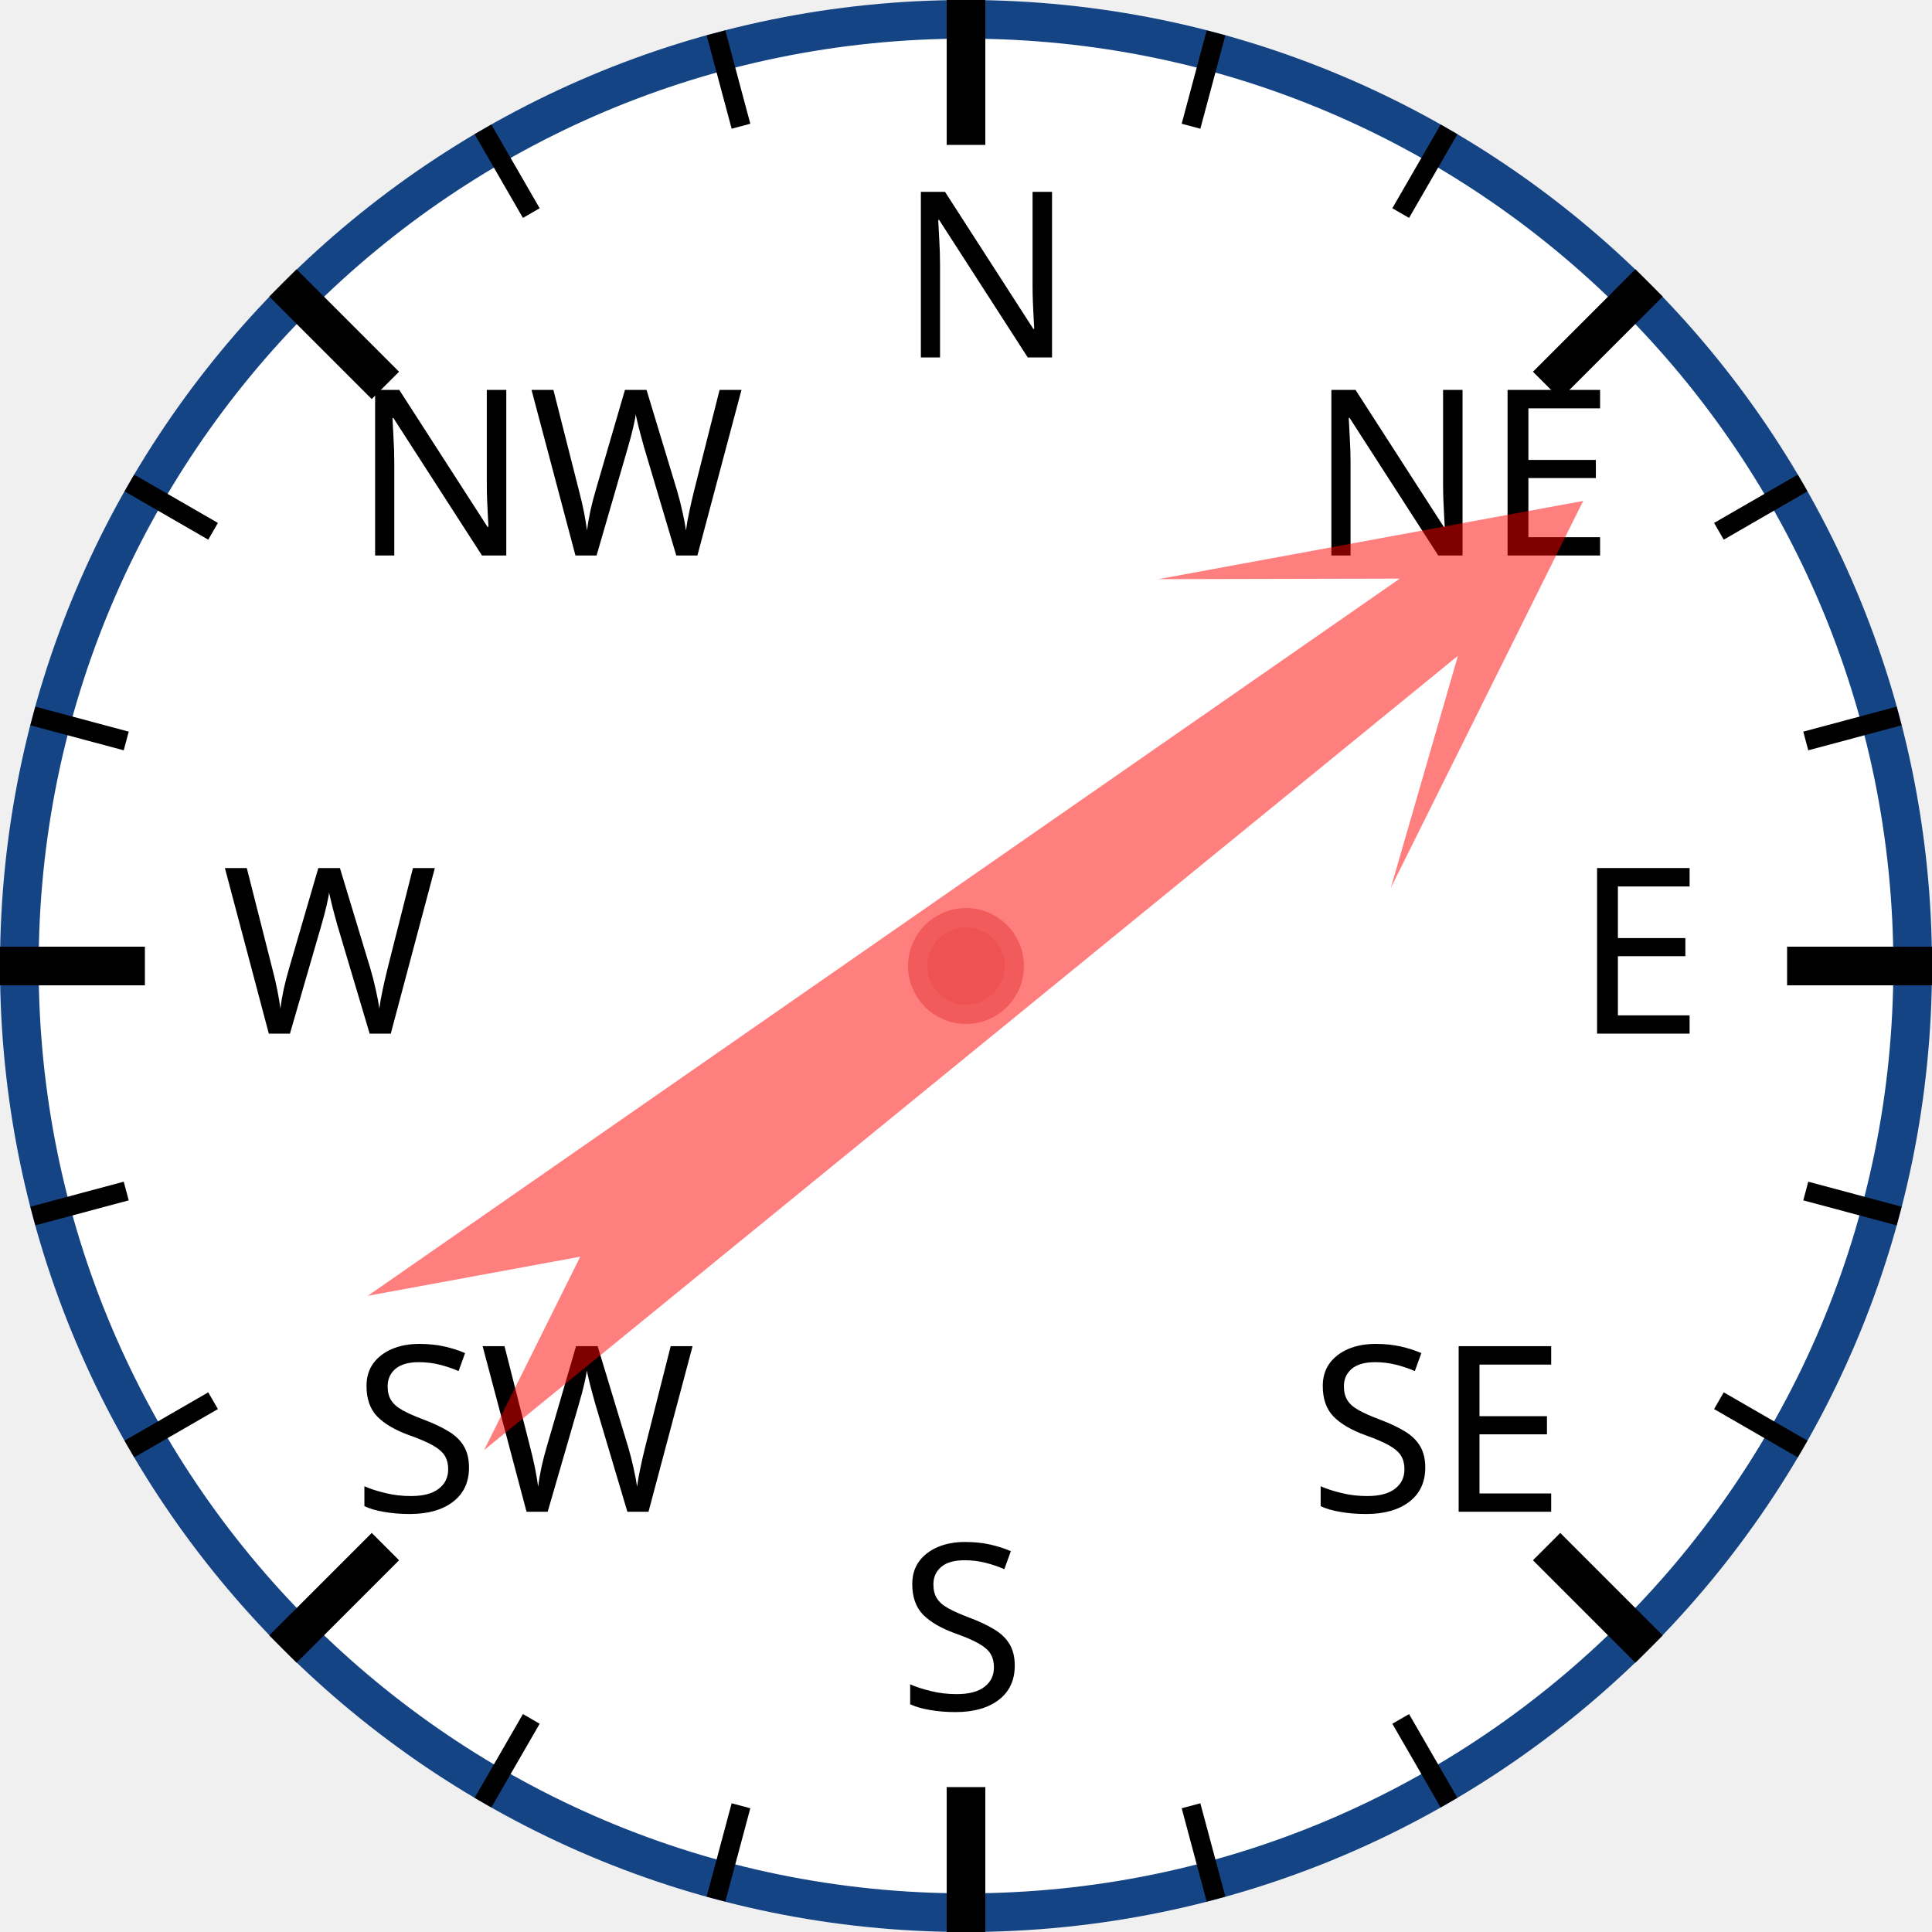
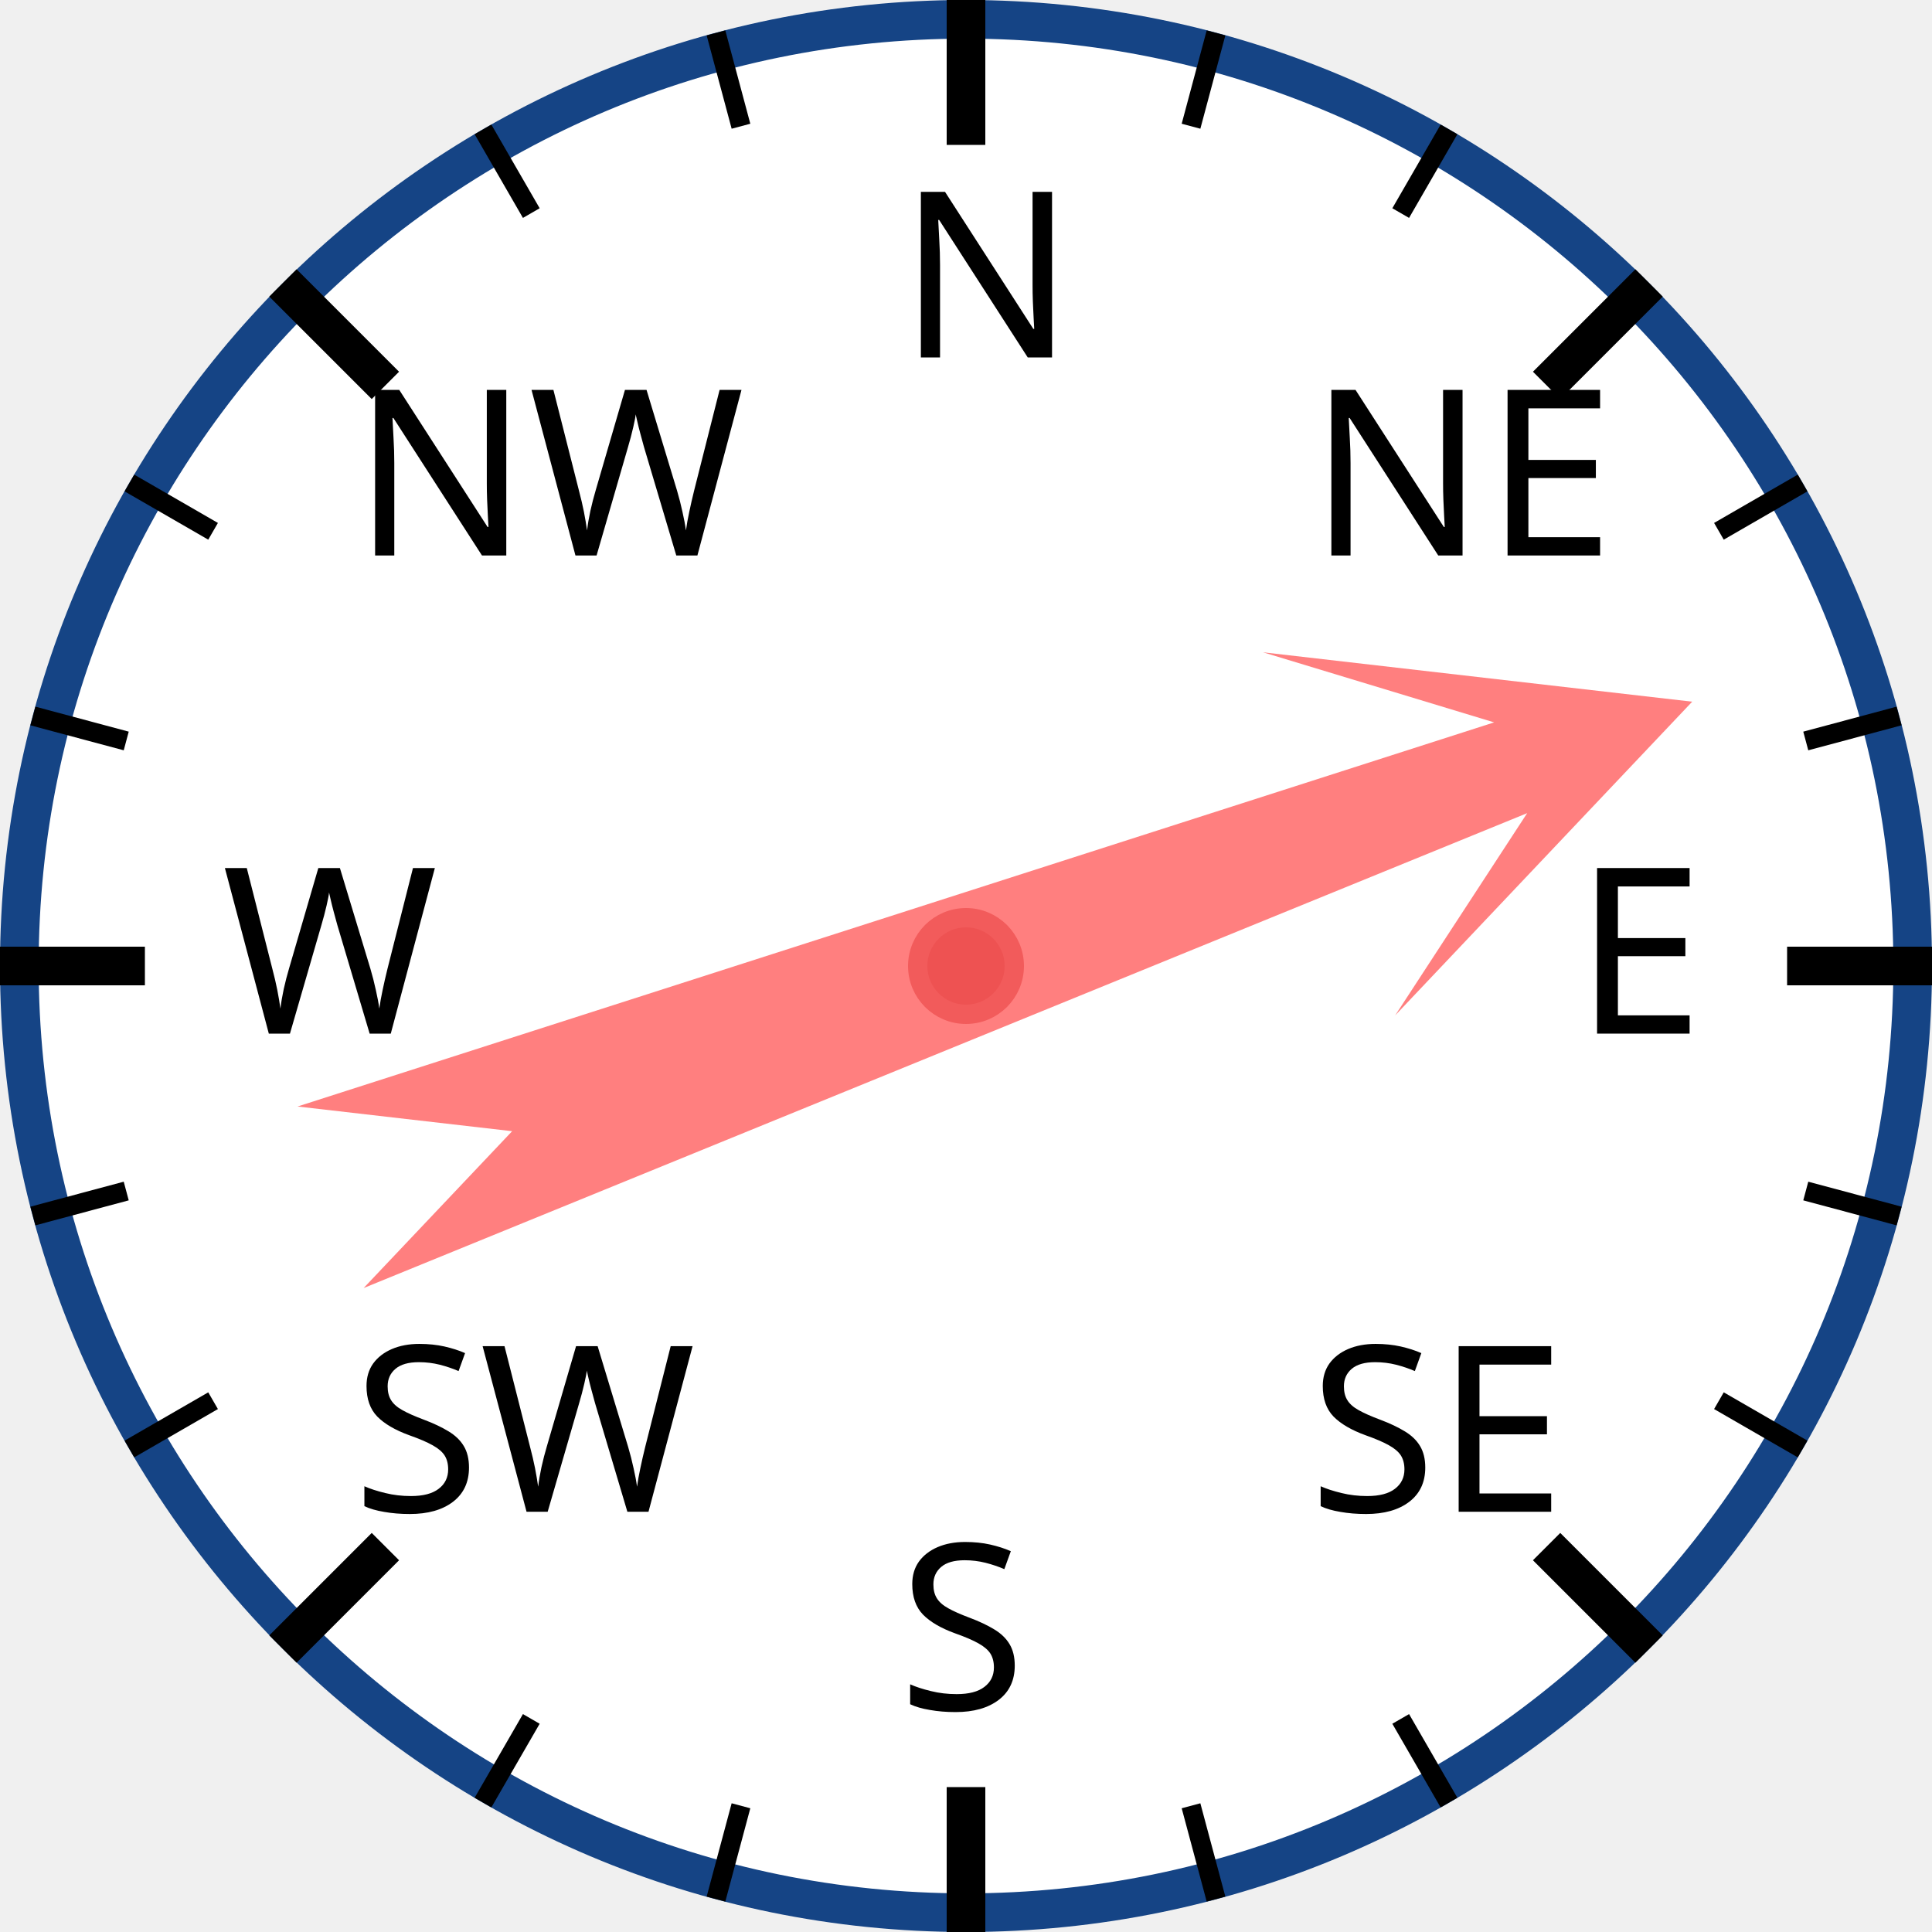
<svg xmlns="http://www.w3.org/2000/svg" width="120px" height="120px" viewBox="0 0 200 200">
  <circle cx="100" cy="100" r="98" style="fill: white; stroke: #154485; stroke-width: 4;" />
  <text x="93.0" y="37.0" style="font-family: sans-serif; font-size: 18pt;">N</text>
  <line x1="100.0" y1="0.0" x2="100.0" y2="15.0" style="stroke: black; stroke-width: 4;" />
  <line x1="74.118" y1="3.407" x2="76.706" y2="13.067" style="stroke: black; stroke-width: 2;" />
  <line x1="50" y1="13.397" x2="55" y2="22.058" style="stroke: black; stroke-width: 2;" />
  <text x="36.503" y="57.503" style="font-family: sans-serif; font-size: 18pt;">NW</text>
  <line x1="29.289" y1="29.289" x2="39.896" y2="39.896" style="stroke: black; stroke-width: 4;" />
  <line x1="13.397" y1="50" x2="22.058" y2="55" style="stroke: black; stroke-width: 2;" />
  <line x1="3.407" y1="74.118" x2="13.067" y2="76.706" style="stroke: black; stroke-width: 2;" />
  <text x="23.0" y="107.0" style="font-family: sans-serif; font-size: 18pt;">W</text>
  <line x1="0.0" y1="100.0" x2="15.0" y2="100.0" style="stroke: black; stroke-width: 4;" />
  <line x1="3.407" y1="125.882" x2="13.067" y2="123.294" style="stroke: black; stroke-width: 2;" />
  <line x1="13.397" y1="150" x2="22.058" y2="145" style="stroke: black; stroke-width: 2;" />
  <text x="36.503" y="156.497" style="font-family: sans-serif; font-size: 18pt;">SW</text>
  <line x1="29.289" y1="170.711" x2="39.896" y2="160.104" style="stroke: black; stroke-width: 4;" />
  <line x1="50" y1="186.603" x2="55" y2="177.942" style="stroke: black; stroke-width: 2;" />
  <line x1="74.118" y1="196.593" x2="76.706" y2="186.933" style="stroke: black; stroke-width: 2;" />
  <text x="93" y="177.0" style="font-family: sans-serif; font-size: 18pt;">S</text>
  <line x1="100" y1="200.0" x2="100" y2="185.0" style="stroke: black; stroke-width: 4;" />
  <line x1="125.882" y1="196.593" x2="123.294" y2="186.933" style="stroke: black; stroke-width: 2;" />
  <line x1="150.0" y1="186.603" x2="145.0" y2="177.942" style="stroke: black; stroke-width: 2;" />
  <text x="135.497" y="156.497" style="font-family: sans-serif; font-size: 18pt;">SE</text>
  <line x1="170.711" y1="170.711" x2="160.104" y2="160.104" style="stroke: black; stroke-width: 4;" />
  <line x1="186.603" y1="150" x2="177.942" y2="145" style="stroke: black; stroke-width: 2;" />
  <line x1="196.593" y1="125.882" x2="186.933" y2="123.294" style="stroke: black; stroke-width: 2;" />
  <text x="163.0" y="107" style="font-family: sans-serif; font-size: 18pt;">E</text>
  <line x1="200.0" y1="100" x2="185.0" y2="100" style="stroke: black; stroke-width: 4;" />
  <line x1="196.593" y1="74.118" x2="186.933" y2="76.706" style="stroke: black; stroke-width: 2;" />
  <line x1="186.603" y1="50" x2="177.942" y2="55" style="stroke: black; stroke-width: 2;" />
  <text x="135.497" y="57.503" style="font-family: sans-serif; font-size: 18pt;">NE</text>
  <line x1="170.711" y1="29.289" x2="160.104" y2="39.896" style="stroke: black; stroke-width: 4;" />
  <line x1="150" y1="13.397" x2="145" y2="22.058" style="stroke: black; stroke-width: 2;" />
  <line x1="125.882" y1="3.407" x2="123.294" y2="13.067" style="stroke: black; stroke-width: 2;" />
-   <polygon points="100 20 120 60 105 40 110 170 100 150 90 170 95 40 80 60" style="fill: red; fill-opacity: 0.5;" transform="rotate(53,100,100)" />
+   <polygon points="100 20 120 60 105 40 110 170 100 150 90 170 95 40 80 60" style="fill: red; fill-opacity: 0.5;" transform="rotate(70,100,100)" />
  <circle cx="100" cy="100" r="5" style="fill: #EE5252; stroke: #F25B5B; stroke-width: 2;" />
</svg>
